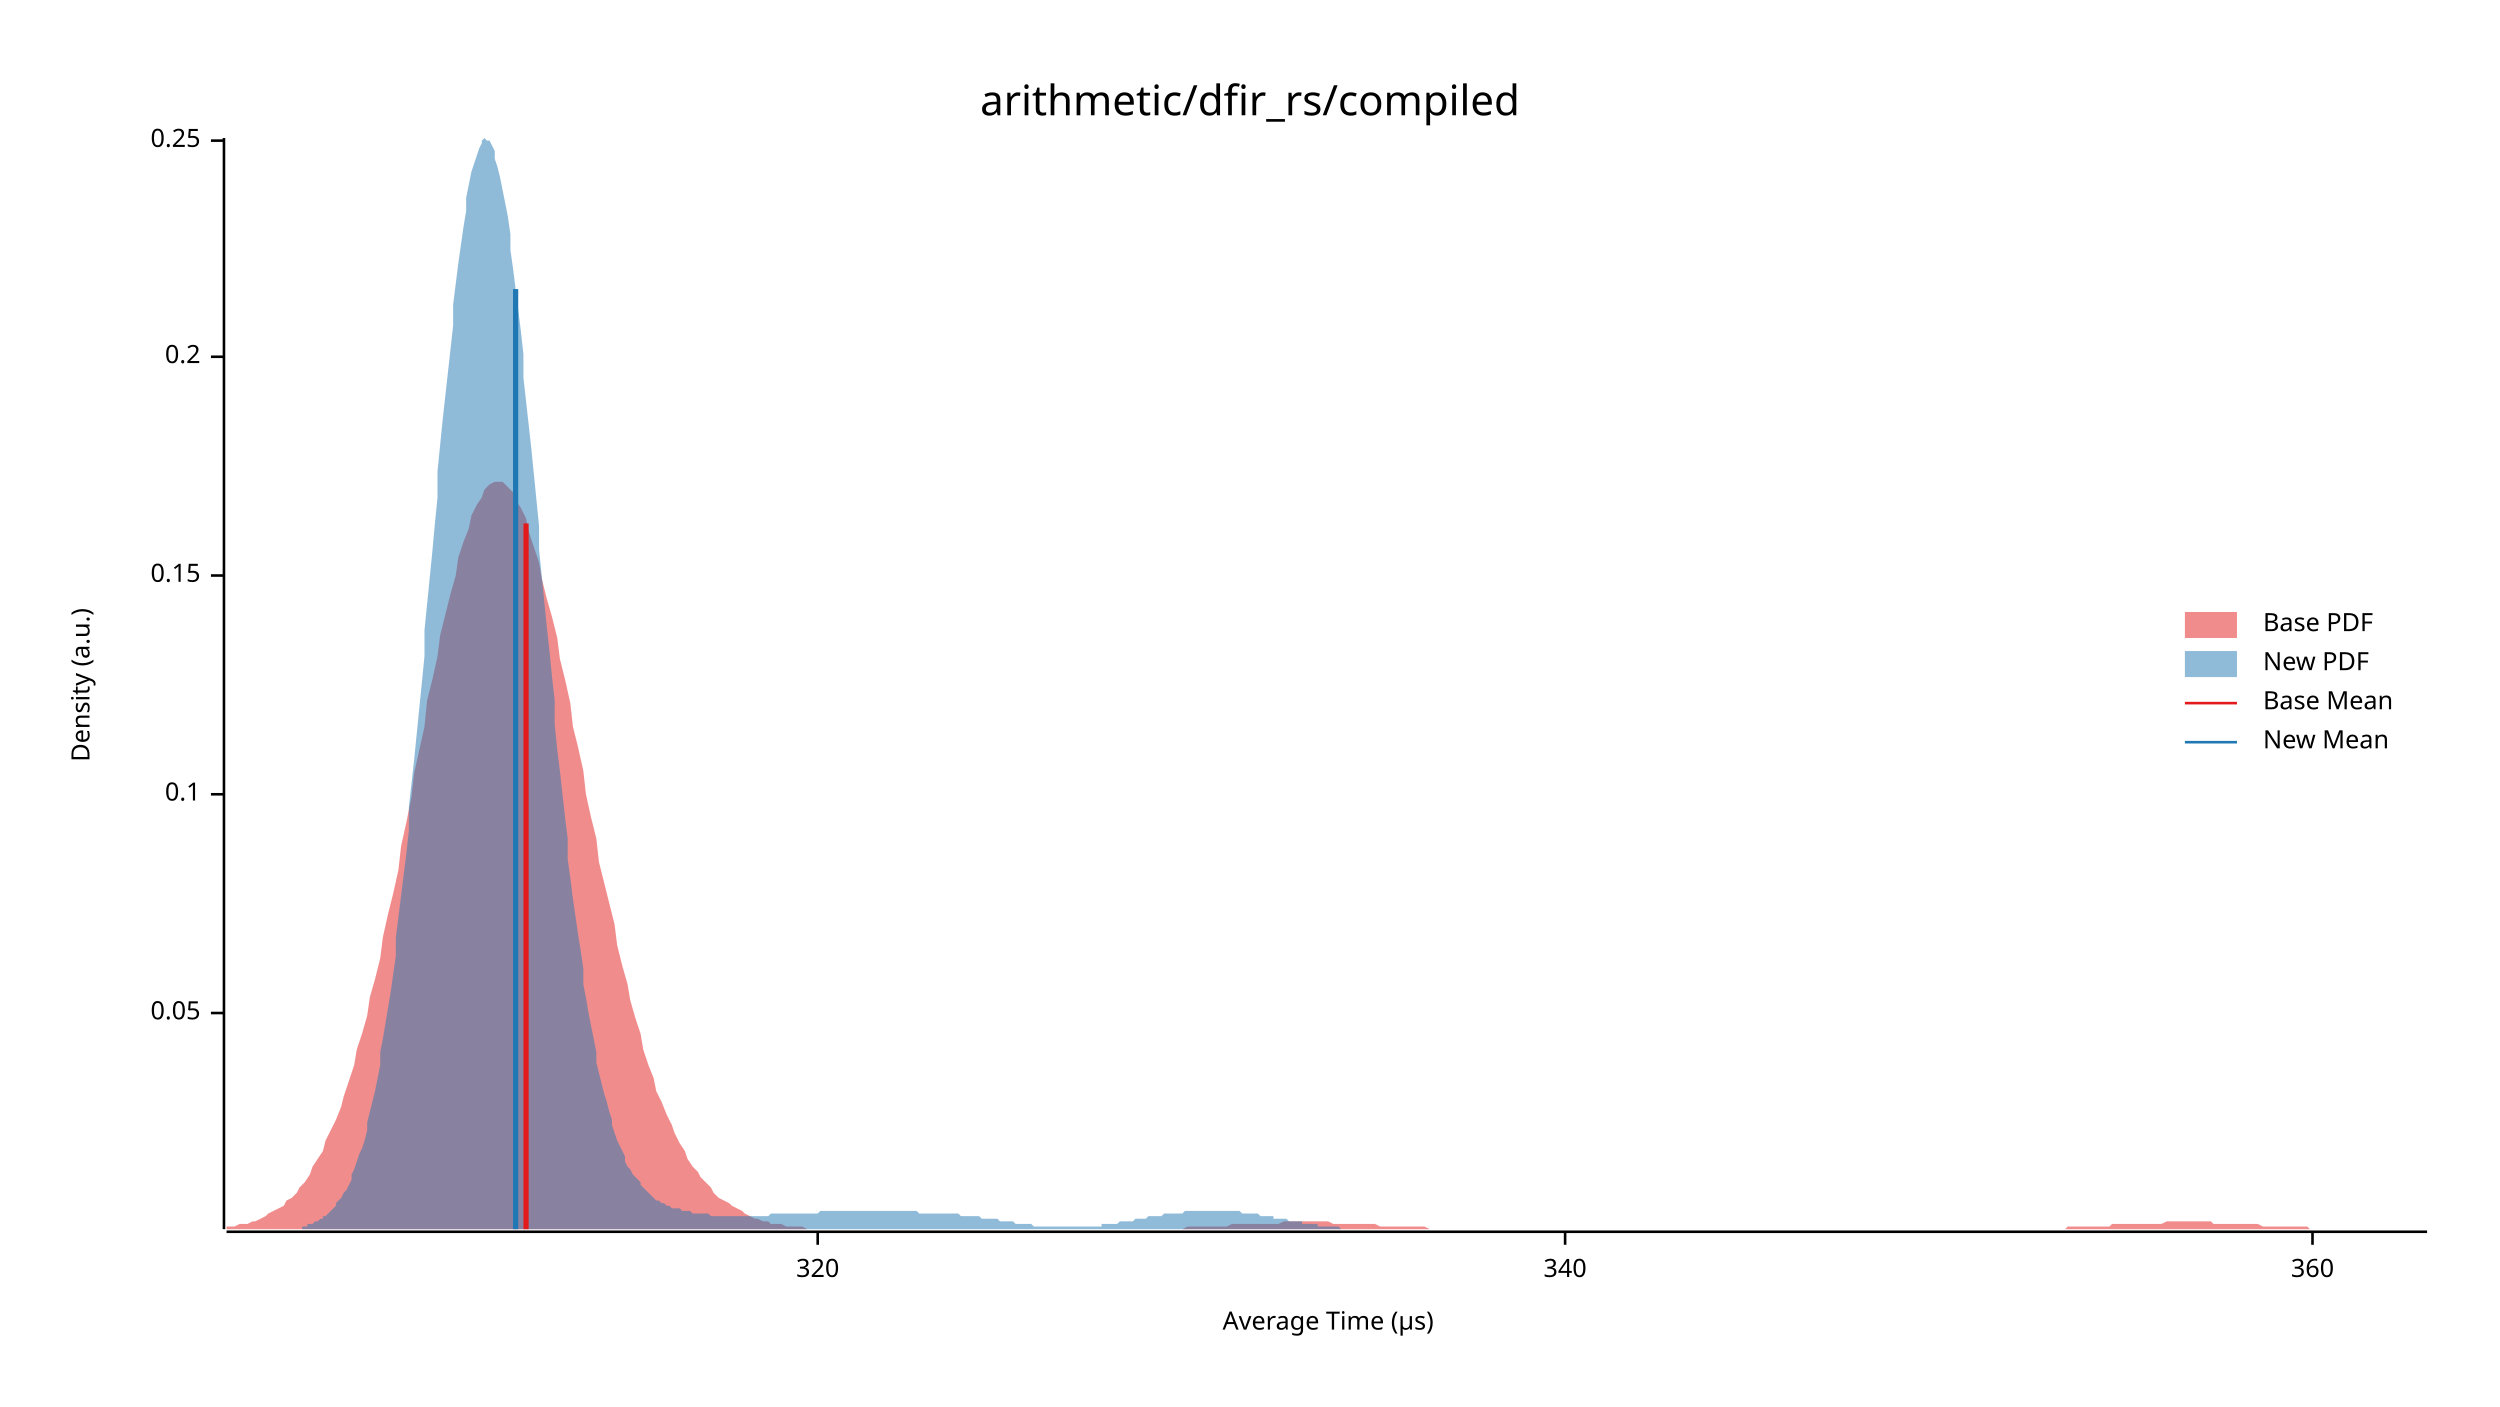
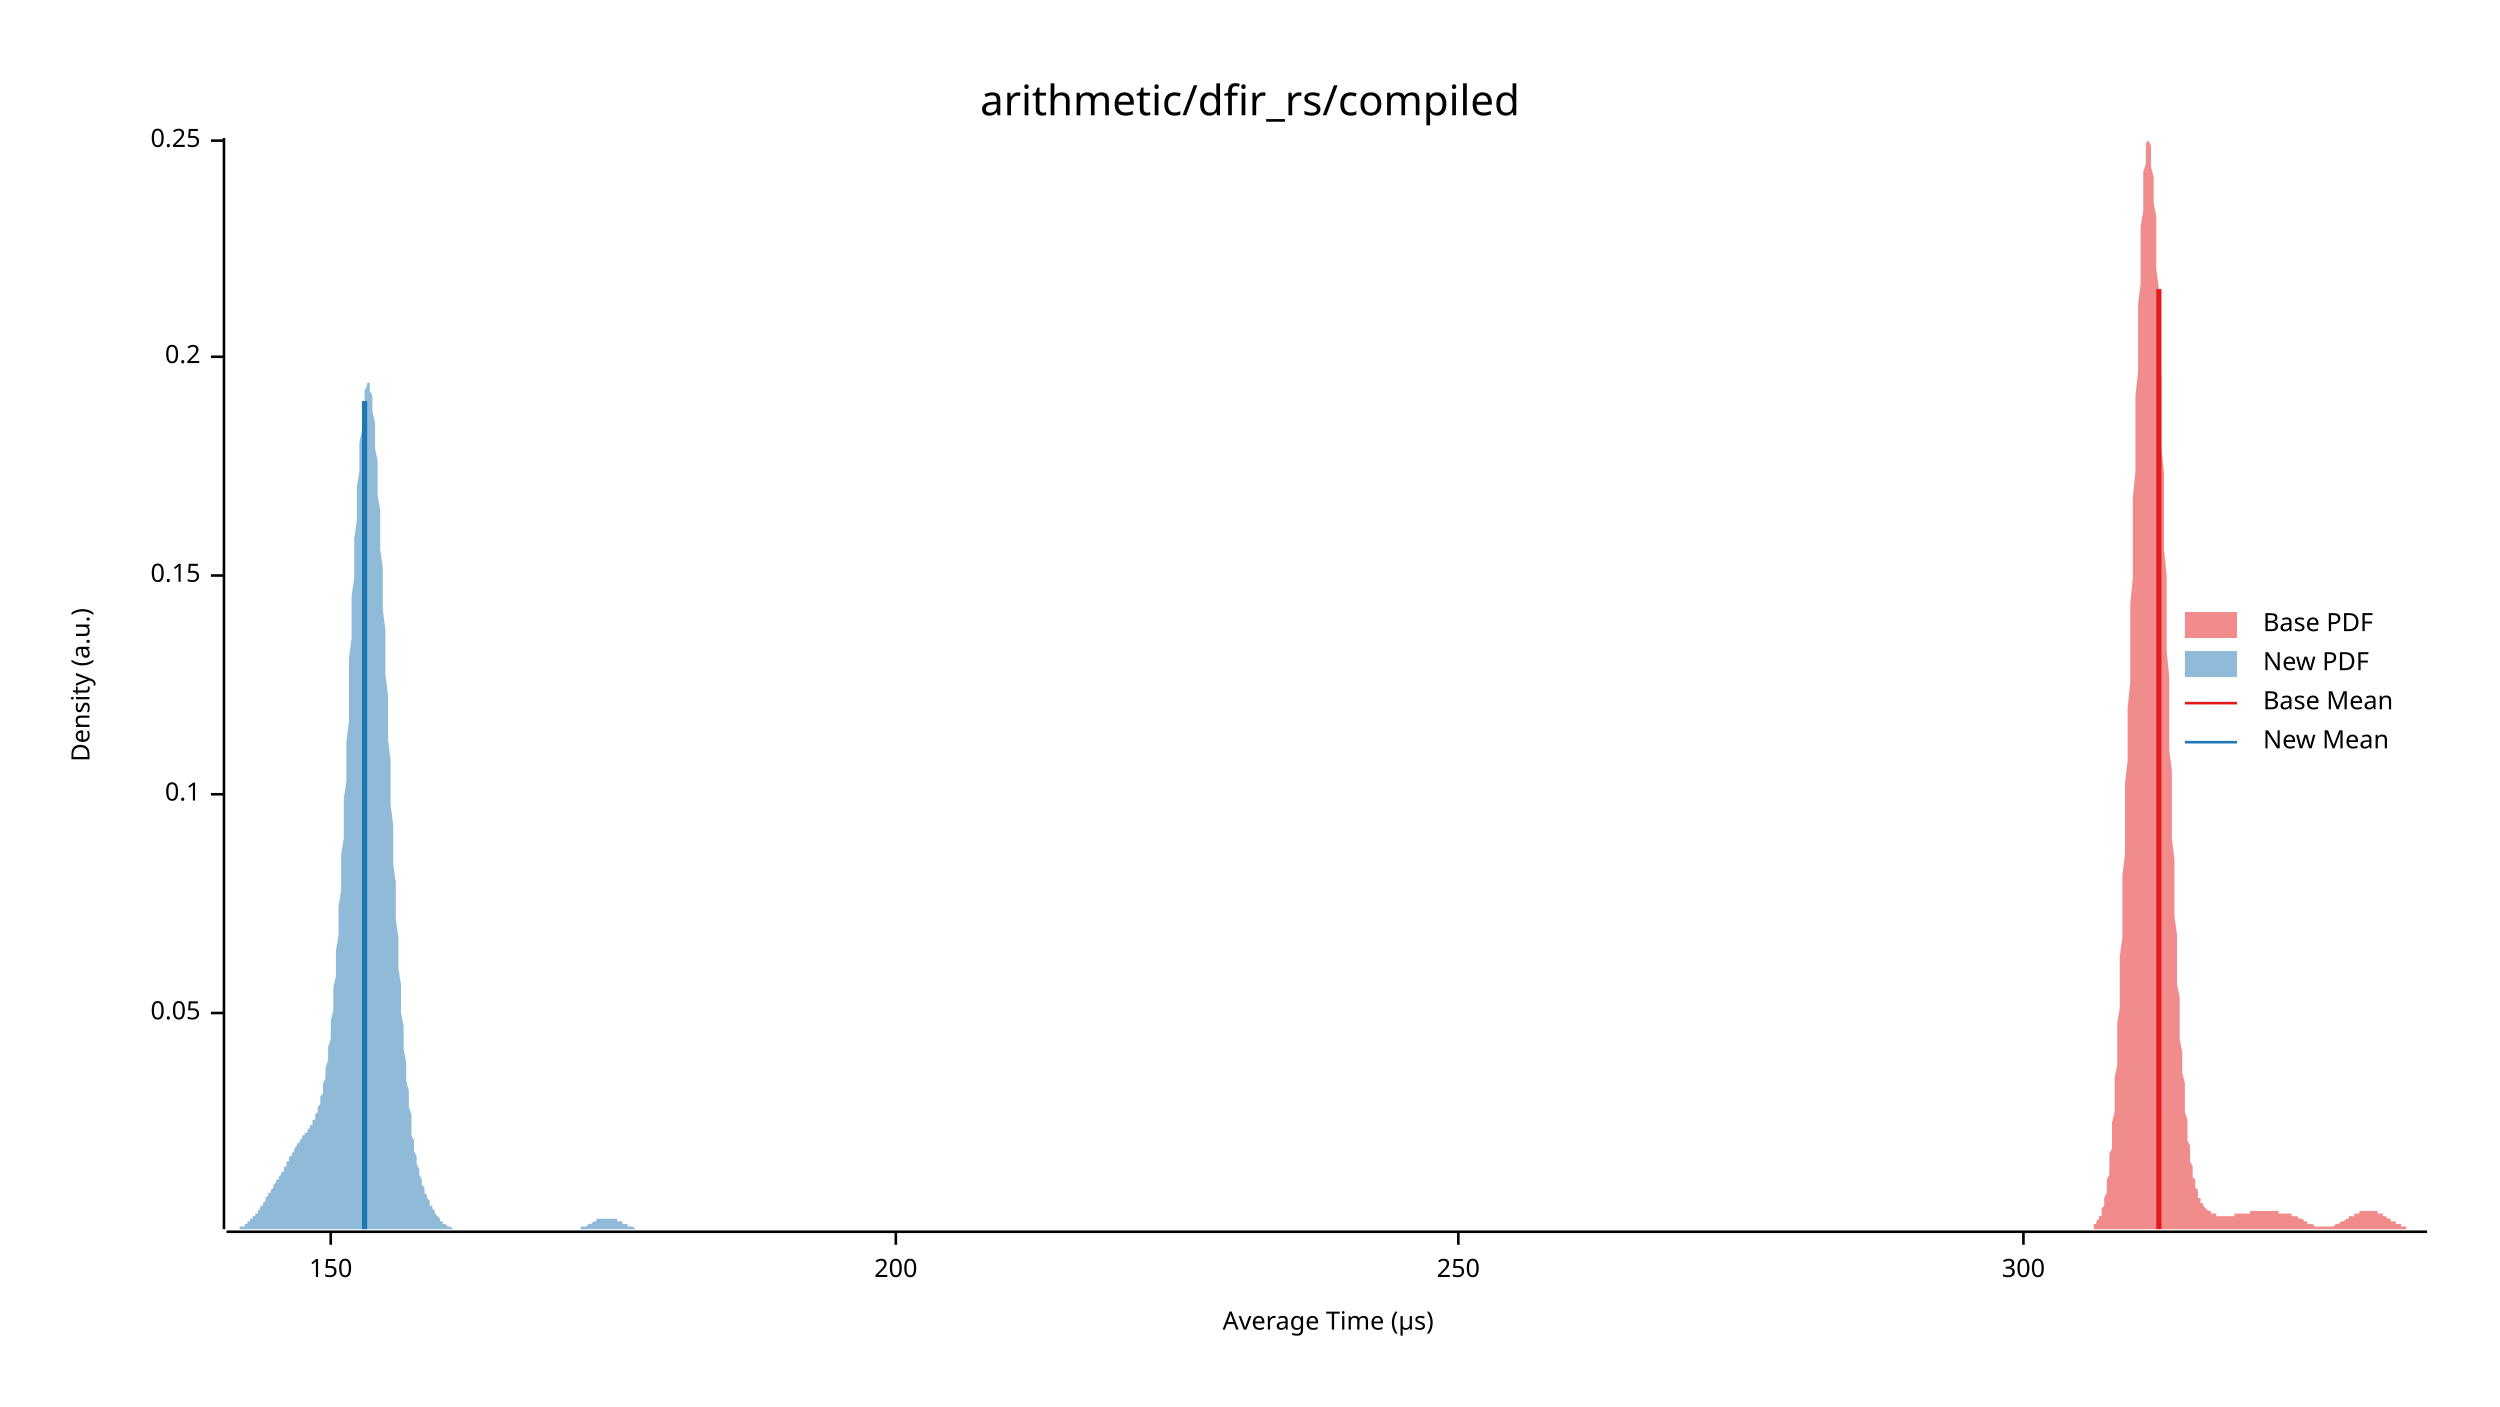
<svg xmlns="http://www.w3.org/2000/svg" width="960" height="540" viewBox="0 0 960 540">
  <text x="480" y="32" dy="0.76em" text-anchor="middle" font-family="sans-serif" font-size="16.129" opacity="1" fill="#000000">
arithmetic/dfir_rs/compiled
</text>
  <text x="27" y="263" dy="0.76em" text-anchor="middle" font-family="sans-serif" font-size="9.677" opacity="1" fill="#000000" transform="rotate(270, 27, 263)">
Density (a.u.)
</text>
  <text x="510" y="513" dy="-0.5ex" text-anchor="middle" font-family="sans-serif" font-size="9.677" opacity="1" fill="#000000">
Average Time (µs)
</text>
  <polyline fill="none" opacity="1" stroke="#000000" stroke-width="1" points="86,53 86,472 " />
  <text x="77" y="389" dy="0.5ex" text-anchor="end" font-family="sans-serif" font-size="9.677" opacity="1" fill="#000000">
0.05
</text>
  <polyline fill="none" opacity="1" stroke="#000000" stroke-width="1" points="81,389 86,389 " />
  <text x="77" y="305" dy="0.5ex" text-anchor="end" font-family="sans-serif" font-size="9.677" opacity="1" fill="#000000">
0.1
</text>
  <polyline fill="none" opacity="1" stroke="#000000" stroke-width="1" points="81,305 86,305 " />
  <text x="77" y="221" dy="0.5ex" text-anchor="end" font-family="sans-serif" font-size="9.677" opacity="1" fill="#000000">
0.15
</text>
  <polyline fill="none" opacity="1" stroke="#000000" stroke-width="1" points="81,221 86,221 " />
  <text x="77" y="137" dy="0.5ex" text-anchor="end" font-family="sans-serif" font-size="9.677" opacity="1" fill="#000000">
0.2
</text>
  <polyline fill="none" opacity="1" stroke="#000000" stroke-width="1" points="81,137 86,137 " />
  <text x="77" y="54" dy="0.5ex" text-anchor="end" font-family="sans-serif" font-size="9.677" opacity="1" fill="#000000">
0.25
</text>
  <polyline fill="none" opacity="1" stroke="#000000" stroke-width="1" points="81,54 86,54 " />
  <polyline fill="none" opacity="1" stroke="#000000" stroke-width="1" points="87,473 932,473 " />
-   <text x="314" y="483" dy="0.76em" text-anchor="middle" font-family="sans-serif" font-size="9.677" opacity="1" fill="#000000">
- 320
+   <text x="127" y="483" dy="0.76em" text-anchor="middle" font-family="sans-serif" font-size="9.677" opacity="1" fill="#000000">
+ 150
</text>
-   <polyline fill="none" opacity="1" stroke="#000000" stroke-width="1" points="314,473 314,478 " />
-   <text x="601" y="483" dy="0.76em" text-anchor="middle" font-family="sans-serif" font-size="9.677" opacity="1" fill="#000000">
- 340
+   <polyline fill="none" opacity="1" stroke="#000000" stroke-width="1" points="127,473 127,478 " />
+   <text x="344" y="483" dy="0.76em" text-anchor="middle" font-family="sans-serif" font-size="9.677" opacity="1" fill="#000000">
+ 200
</text>
-   <polyline fill="none" opacity="1" stroke="#000000" stroke-width="1" points="601,473 601,478 " />
-   <text x="888" y="483" dy="0.76em" text-anchor="middle" font-family="sans-serif" font-size="9.677" opacity="1" fill="#000000">
- 360
+   <polyline fill="none" opacity="1" stroke="#000000" stroke-width="1" points="344,473 344,478 " />
+   <text x="560" y="483" dy="0.76em" text-anchor="middle" font-family="sans-serif" font-size="9.677" opacity="1" fill="#000000">
+ 250
</text>
-   <polyline fill="none" opacity="1" stroke="#000000" stroke-width="1" points="888,473 888,478 " />
-   <polygon opacity="0.5" fill="#E31A1C" points="87,471 88,471 90,471 92,470 93,470 95,470 97,469 98,469 100,468 102,467 103,466 105,465 107,464 109,463 110,461 112,460 114,458 115,456 117,454 119,451 120,448 122,445 124,442 125,438 127,434 129,430 131,425 132,421 134,415 136,409 137,403 139,397 141,390 142,383 144,376 146,368 147,360 149,351 151,343 153,334 154,325 156,316 158,306 159,297 161,288 163,279 164,269 166,261 168,252 169,244 171,236 173,228 175,221 176,214 178,208 180,203 181,198 183,194 185,191 186,188 188,186 190,185 191,185 193,185 195,187 197,189 198,192 200,195 202,199 203,204 205,210 207,216 208,222 210,230 212,237 214,245 215,253 217,261 219,270 220,279 222,287 224,296 225,305 227,314 229,322 230,331 232,339 234,347 236,355 237,363 239,371 241,378 242,384 244,391 246,397 247,403 249,409 251,414 252,419 254,423 256,428 258,432 259,435 261,439 263,442 264,445 266,448 268,450 269,452 271,454 273,456 274,458 276,460 278,461 280,462 281,463 283,464 285,465 286,466 288,467 290,468 291,468 293,469 295,469 296,470 298,470 300,470 302,471 303,471 305,471 307,471 308,471 310,472 312,472 313,472 315,472 317,472 318,472 320,472 322,472 324,472 325,472 327,472 329,472 330,472 332,472 334,472 335,472 337,472 339,472 341,472 342,472 344,472 346,472 347,472 349,472 351,472 352,472 354,472 356,472 357,472 359,472 361,472 363,472 364,472 366,472 368,472 369,472 371,472 373,472 374,472 376,472 378,472 379,472 381,472 383,472 385,472 386,472 388,472 390,472 391,472 393,472 395,472 396,472 398,472 400,472 401,472 403,472 405,472 407,472 408,472 410,472 412,472 413,472 415,472 417,472 418,472 420,472 422,472 423,472 425,472 427,472 429,472 430,472 432,472 434,472 435,472 437,472 439,472 440,472 442,472 444,472 445,472 447,472 449,472 451,472 452,472 454,472 456,471 457,471 459,471 461,471 462,471 464,471 466,471 468,471 469,471 471,471 473,470 474,470 476,470 478,470 479,470 481,470 483,470 484,470 486,470 488,470 490,470 491,470 493,469 495,469 496,469 498,469 500,469 501,469 503,469 505,469 506,469 508,469 510,469 512,470 513,470 515,470 517,470 518,470 520,470 522,470 523,470 525,470 527,470 528,470 530,471 532,471 534,471 535,471 537,471 539,471 540,471 542,471 544,471 545,471 547,471 549,472 550,472 552,472 554,472 556,472 557,472 559,472 561,472 562,472 564,472 566,472 567,472 569,472 571,472 573,472 574,472 576,472 578,472 579,472 581,472 583,472 584,472 586,472 588,472 589,472 591,472 593,472 595,472 596,472 598,472 600,472 601,472 603,472 605,472 606,472 608,472 610,472 611,472 613,472 615,472 617,472 618,472 620,472 622,472 623,472 625,472 627,472 628,472 630,472 632,472 633,472 635,472 637,472 639,472 640,472 642,472 644,472 645,472 647,472 649,472 650,472 652,472 654,472 655,472 657,472 659,472 661,472 662,472 664,472 666,472 667,472 669,472 671,472 672,472 674,472 676,472 677,472 679,472 681,472 683,472 684,472 686,472 688,472 689,472 691,472 693,472 694,472 696,472 698,472 700,472 701,472 703,472 705,472 706,472 708,472 710,472 711,472 713,472 715,472 716,472 718,472 720,472 722,472 723,472 725,472 727,472 728,472 730,472 732,472 733,472 735,472 737,472 738,472 740,472 742,472 744,472 745,472 747,472 749,472 750,472 752,472 754,472 755,472 757,472 759,472 760,472 762,472 764,472 766,472 767,472 769,472 771,472 772,472 774,472 776,472 777,472 779,472 781,472 782,472 784,472 786,472 788,472 789,472 791,472 793,472 794,471 796,471 798,471 799,471 801,471 803,471 804,471 806,471 808,471 810,471 811,470 813,470 815,470 816,470 818,470 820,470 821,470 823,470 825,470 827,470 828,470 830,470 832,469 833,469 835,469 837,469 838,469 840,469 842,469 843,469 845,469 847,469 849,469 850,470 852,470 854,470 855,470 857,470 859,470 860,470 862,470 864,470 865,470 867,470 869,471 871,471 872,471 874,471 876,471 877,471 879,471 881,471 882,471 884,471 886,471 887,472 889,472 891,472 893,472 894,472 896,472 898,472 899,472 901,472 903,472 904,472 906,472 908,472 909,472 911,472 913,472 915,472 916,472 918,472 920,472 921,472 923,472 925,472 926,472 928,472 930,472 932,472 932,472 87,472 " />
-   <polygon opacity="0.5" fill="#1F78B4" points="116,471 117,471 118,471 118,470 119,470 120,470 121,469 122,469 123,468 124,468 124,467 125,467 126,466 127,465 128,464 129,463 129,462 130,461 131,460 132,458 133,457 134,455 135,453 135,451 136,449 137,446 138,443 139,441 140,438 141,434 141,431 142,427 143,423 144,419 145,414 146,409 146,404 147,399 148,393 149,387 150,381 151,374 152,367 152,360 153,352 154,344 155,336 156,328 157,319 157,310 158,301 159,292 160,282 161,272 162,262 163,252 163,242 164,232 165,222 166,212 167,201 168,191 168,181 169,171 170,161 171,152 172,143 173,134 174,125 174,117 175,109 176,101 177,94 178,87 179,81 179,76 180,71 181,66 182,63 183,60 184,57 185,55 185,54 186,53 187,54 188,54 189,56 190,58 190,61 191,64 192,68 193,73 194,78 195,83 196,90 196,96 197,103 198,111 199,119 200,127 201,136 201,145 202,154 203,163 204,172 205,182 206,192 207,202 207,211 208,221 209,231 210,241 211,250 212,260 213,269 213,278 214,288 215,296 216,305 217,314 218,322 218,330 219,337 220,345 221,352 222,359 223,365 224,372 224,378 225,383 226,389 227,394 228,399 229,404 229,408 230,412 231,416 232,420 233,423 234,427 235,430 235,432 236,435 237,438 238,440 239,442 240,444 240,446 241,448 242,449 243,451 244,452 245,453 246,454 246,455 247,456 248,457 249,458 250,459 251,460 251,460 252,461 253,461 254,462 255,462 256,463 257,463 257,463 258,464 259,464 260,464 261,464 262,465 262,465 263,465 264,465 265,465 266,466 267,466 268,466 268,466 269,466 270,466 271,466 272,466 273,467 273,467 274,467 275,467 276,467 277,467 278,467 279,467 279,467 280,467 281,467 282,467 283,467 284,467 284,467 285,467 286,467 287,467 288,467 289,467 290,467 290,467 291,467 292,467 293,467 294,467 295,467 296,466 296,466 297,466 298,466 299,466 300,466 301,466 301,466 302,466 303,466 304,466 305,466 306,466 307,466 307,466 308,466 309,466 310,466 311,466 312,466 312,466 313,466 314,466 315,465 316,465 317,465 318,465 318,465 319,465 320,465 321,465 322,465 323,465 323,465 324,465 325,465 326,465 327,465 328,465 329,465 329,465 330,465 331,465 332,465 333,465 334,465 334,465 335,465 336,465 337,465 338,465 339,465 340,465 340,465 341,465 342,465 343,465 344,465 345,465 345,465 346,465 347,465 348,465 349,465 350,465 351,465 351,465 352,465 353,466 354,466 355,466 356,466 356,466 357,466 358,466 359,466 360,466 361,466 362,466 362,466 363,466 364,466 365,466 366,466 367,466 367,466 368,466 369,467 370,467 371,467 372,467 373,467 373,467 374,467 375,467 376,467 377,468 378,468 379,468 379,468 380,468 381,468 382,468 383,468 384,469 384,469 385,469 386,469 387,469 388,469 389,469 390,470 390,470 391,470 392,470 393,470 394,470 395,470 395,470 396,470 397,471 398,471 399,471 400,471 401,471 401,471 402,471 403,471 404,471 405,471 406,471 406,471 407,471 408,471 409,471 410,471 411,471 412,471 412,471 413,471 414,471 415,471 416,471 417,471 417,471 418,471 419,471 420,471 421,471 422,471 423,471 423,470 424,470 425,470 426,470 427,470 428,470 428,470 429,470 430,469 431,469 432,469 433,469 434,469 434,469 435,469 436,468 437,468 438,468 439,468 439,468 440,468 441,467 442,467 443,467 444,467 445,467 445,467 446,467 447,466 448,466 449,466 450,466 451,466 451,466 452,466 453,466 454,466 455,465 456,465 456,465 457,465 458,465 459,465 460,465 461,465 462,465 462,465 463,465 464,465 465,465 466,465 467,465 467,465 468,465 469,465 470,465 471,465 472,465 473,465 473,465 474,465 475,465 476,465 477,466 478,466 478,466 479,466 480,466 481,466 482,466 483,466 484,467 484,467 485,467 486,467 487,467 488,467 489,467 489,468 490,468 491,468 492,468 493,468 494,468 495,469 495,469 496,469 497,469 498,469 499,469 500,469 500,470 501,470 502,470 503,470 504,470 505,470 506,470 506,471 507,471 508,471 509,471 510,471 511,471 511,471 512,471 513,471 514,471 515,472 516,472 517,472 517,472 518,472 519,472 520,472 521,472 522,472 522,472 523,472 524,472 525,472 526,472 527,472 528,472 528,472 529,472 530,472 531,472 532,472 533,472 534,472 534,472 535,472 536,472 537,472 538,472 539,472 539,472 116,472 " />
-   <polyline fill="none" opacity="1" stroke="#E31A1C" stroke-width="2" points="202,472 202,201 " />
-   <polyline fill="none" opacity="1" stroke="#1F78B4" stroke-width="2" points="198,472 198,111 " />
+   <polyline fill="none" opacity="1" stroke="#000000" stroke-width="1" points="560,473 560,478 " />
+   <text x="777" y="483" dy="0.76em" text-anchor="middle" font-family="sans-serif" font-size="9.677" opacity="1" fill="#000000">
+ 300
+ </text>
+   <polyline fill="none" opacity="1" stroke="#000000" stroke-width="1" points="777,473 777,478 " />
+   <polygon opacity="0.5" fill="#E31A1C" points="804,471 804,471 804,471 804,470 805,470 805,470 805,469 805,469 806,468 806,468 806,467 807,467 807,466 807,465 807,464 808,463 808,462 808,461 808,460 809,458 809,457 809,455 809,453 810,451 810,449 810,446 810,443 811,441 811,438 811,434 811,431 812,427 812,423 812,419 812,414 813,409 813,404 813,399 813,393 814,387 814,381 814,374 814,367 815,360 815,352 815,344 815,336 816,328 816,319 816,310 816,301 817,292 817,282 817,272 818,262 818,252 818,242 818,232 819,222 819,212 819,201 819,191 820,181 820,171 820,161 820,152 821,143 821,134 821,125 821,117 822,109 822,101 822,94 822,87 823,81 823,76 823,71 823,66 824,63 824,60 824,57 824,55 825,54 825,53 825,54 825,54 826,56 826,58 826,61 826,64 827,68 827,73 827,78 828,83 828,90 828,96 828,103 829,111 829,119 829,127 829,136 830,145 830,154 830,163 830,172 831,182 831,192 831,202 831,211 832,221 832,231 832,241 832,250 833,260 833,269 833,278 833,288 834,296 834,305 834,314 834,322 835,330 835,337 835,345 835,352 836,359 836,365 836,372 836,378 837,383 837,389 837,394 837,399 838,404 838,408 838,412 839,416 839,420 839,423 839,427 840,430 840,432 840,435 840,438 841,440 841,442 841,444 841,446 842,448 842,449 842,451 842,452 843,453 843,454 843,455 843,456 844,457 844,458 844,459 844,460 845,460 845,461 845,461 845,462 846,462 846,463 846,463 846,463 847,464 847,464 847,464 847,464 848,465 848,465 848,465 849,465 849,465 849,466 849,466 850,466 850,466 850,466 850,466 851,466 851,466 851,467 851,467 852,467 852,467 852,467 852,467 853,467 853,467 853,467 853,467 854,467 854,467 854,467 854,467 855,467 855,467 855,467 855,467 856,467 856,467 856,467 856,467 857,467 857,467 857,467 857,467 858,467 858,466 858,466 859,466 859,466 859,466 859,466 860,466 860,466 860,466 860,466 861,466 861,466 861,466 861,466 862,466 862,466 862,466 862,466 863,466 863,466 863,466 863,466 864,466 864,465 864,465 864,465 865,465 865,465 865,465 865,465 866,465 866,465 866,465 866,465 867,465 867,465 867,465 867,465 868,465 868,465 868,465 868,465 869,465 869,465 869,465 870,465 870,465 870,465 870,465 871,465 871,465 871,465 871,465 872,465 872,465 872,465 872,465 873,465 873,465 873,465 873,465 874,465 874,465 874,465 874,465 875,465 875,465 875,465 875,466 876,466 876,466 876,466 876,466 877,466 877,466 877,466 877,466 878,466 878,466 878,466 878,466 879,466 879,466 879,466 880,466 880,466 880,466 880,467 881,467 881,467 881,467 881,467 882,467 882,467 882,467 882,467 883,468 883,468 883,468 883,468 884,468 884,468 884,468 884,468 885,469 885,469 885,469 885,469 886,469 886,469 886,469 886,470 887,470 887,470 887,470 887,470 888,470 888,470 888,470 888,470 889,471 889,471 889,471 889,471 890,471 890,471 890,471 891,471 891,471 891,471 891,471 892,471 892,471 892,471 892,471 893,471 893,471 893,471 893,471 894,471 894,471 894,471 894,471 895,471 895,471 895,471 895,471 896,471 896,471 896,471 896,471 897,470 897,470 897,470 897,470 898,470 898,470 898,470 898,470 899,469 899,469 899,469 899,469 900,469 900,469 900,469 901,468 901,468 901,468 901,468 902,468 902,468 902,467 902,467 903,467 903,467 903,467 903,467 904,467 904,466 904,466 904,466 905,466 905,466 905,466 905,466 906,466 906,466 906,465 906,465 907,465 907,465 907,465 907,465 908,465 908,465 908,465 908,465 909,465 909,465 909,465 909,465 910,465 910,465 910,465 910,465 911,465 911,465 911,465 912,465 912,465 912,465 912,465 913,465 913,466 913,466 913,466 914,466 914,466 914,466 914,466 915,466 915,467 915,467 915,467 916,467 916,467 916,467 916,467 917,468 917,468 917,468 917,468 918,468 918,468 918,469 918,469 919,469 919,469 919,469 919,469 920,469 920,470 920,470 920,470 921,470 921,470 921,470 922,470 922,471 922,471 922,471 923,471 923,471 923,471 923,471 924,471 924,471 924,471 924,472 925,472 925,472 925,472 925,472 926,472 926,472 926,472 926,472 927,472 927,472 927,472 927,472 928,472 928,472 928,472 928,472 929,472 929,472 929,472 929,472 930,472 930,472 930,472 930,472 931,472 931,472 931,472 932,472 932,472 804,472 " />
+   <polygon opacity="0.5" fill="#1F78B4" points="87,472 87,472 87,472 87,472 88,472 88,472 88,472 89,472 89,472 89,472 90,472 90,472 90,472 91,472 91,472 91,472 92,472 92,471 92,471 93,471 93,471 93,471 94,471 94,470 94,470 95,470 95,470 95,469 96,469 96,469 96,468 97,468 97,468 97,467 98,467 98,466 98,466 99,466 99,465 99,465 100,464 100,464 100,463 101,463 101,462 101,462 102,461 102,460 102,460 103,459 103,459 103,458 104,458 104,457 104,457 105,456 105,456 105,455 106,454 106,454 106,453 107,453 107,452 107,452 108,451 108,451 108,450 109,450 109,449 109,448 110,448 110,447 110,447 110,446 111,446 111,445 111,444 112,444 112,443 112,443 113,442 113,442 113,441 114,440 114,440 114,439 115,439 115,438 115,438 116,437 116,437 116,436 117,436 117,435 117,435 118,435 118,434 118,434 119,433 119,433 119,432 120,432 120,431 120,430 121,430 121,429 121,428 122,427 122,426 122,425 123,424 123,423 123,421 124,420 124,418 124,416 125,414 125,412 125,410 126,407 126,405 126,402 127,399 127,395 127,392 128,388 128,384 128,379 129,375 129,370 129,365 130,359 130,354 130,348 131,342 131,335 131,328 132,322 132,315 132,307 133,300 133,292 133,285 134,277 134,269 134,261 134,253 135,245 135,237 135,229 136,222 136,214 136,207 137,200 137,193 137,187 138,181 138,175 138,170 139,165 139,161 139,157 140,154 140,152 140,150 141,148 141,147 141,147 142,147 142,148 142,150 143,152 143,155 143,158 144,162 144,167 144,172 145,177 145,183 145,190 146,196 146,203 146,211 147,218 147,226 147,234 148,242 148,251 148,259 149,267 149,276 149,284 150,292 150,301 150,309 151,317 151,324 151,332 152,339 152,346 152,353 153,360 153,366 153,372 154,378 154,384 154,389 155,394 155,399 155,403 156,408 156,412 156,415 157,419 157,422 157,425 158,428 158,431 158,434 158,436 159,438 159,440 159,442 160,444 160,446 160,447 161,449 161,450 161,451 162,453 162,454 162,455 163,456 163,457 163,458 164,459 164,460 164,460 165,461 165,462 165,463 166,463 166,464 166,464 167,465 167,466 167,466 168,467 168,467 168,467 169,468 169,468 169,469 170,469 170,469 170,470 171,470 171,470 171,470 172,471 172,471 172,471 173,471 173,471 173,471 174,472 174,472 174,472 175,472 175,472 175,472 176,472 176,472 176,472 177,472 177,472 177,472 178,472 178,472 178,472 179,472 179,472 179,472 180,472 180,472 180,472 181,472 181,472 181,472 181,472 182,472 182,472 182,472 183,472 183,472 183,472 184,472 184,472 184,472 185,472 185,472 185,472 186,472 186,472 186,472 187,472 187,472 187,472 188,472 188,472 188,472 189,472 189,472 189,472 190,472 190,472 190,472 191,472 191,472 191,472 192,472 192,472 192,472 193,472 193,472 193,472 194,472 194,472 194,472 195,472 195,472 195,472 196,472 196,472 196,472 197,472 197,472 197,472 198,472 198,472 198,472 199,472 199,472 199,472 200,472 200,472 200,472 201,472 201,472 201,472 202,472 202,472 202,472 203,472 203,472 203,472 204,472 204,472 204,472 205,472 205,472 205,472 205,472 206,472 206,472 206,472 207,472 207,472 207,472 208,472 208,472 208,472 209,472 209,472 209,472 210,472 210,472 210,472 211,472 211,472 211,472 212,472 212,472 212,472 213,472 213,472 213,472 214,472 214,472 214,472 215,472 215,472 215,472 216,472 216,472 216,472 217,472 217,472 217,472 218,472 218,472 218,472 219,472 219,472 219,472 220,472 220,472 220,472 221,472 221,472 221,472 222,472 222,472 222,472 223,472 223,471 223,471 224,471 224,471 224,471 225,471 225,471 225,471 226,470 226,470 226,470 227,470 227,470 227,470 228,469 228,469 228,469 229,469 229,469 229,469 229,468 230,468 230,468 230,468 231,468 231,468 231,468 232,468 232,468 232,468 233,468 233,468 233,468 234,468 234,468 234,468 235,468 235,468 235,468 236,468 236,468 236,468 237,468 237,469 237,469 238,469 238,469 238,469 239,469 239,470 239,470 240,470 240,470 240,470 241,470 241,471 241,471 242,471 242,471 242,471 243,471 243,471 243,471 244,472 244,472 244,472 245,472 245,472 245,472 246,472 246,472 246,472 247,472 247,472 247,472 248,472 248,472 248,472 249,472 249,472 249,472 250,472 250,472 250,472 251,472 251,472 87,472 " />
+   <polyline fill="none" opacity="1" stroke="#E31A1C" stroke-width="2" points="829,472 829,111 " />
+   <polyline fill="none" opacity="1" stroke="#1F78B4" stroke-width="2" points="140,472 140,154 " />
  <text x="869" y="235" dy="0.76em" text-anchor="start" font-family="sans-serif" font-size="9.677" opacity="1" fill="#000000">
Base PDF
</text>
  <text x="869" y="250" dy="0.76em" text-anchor="start" font-family="sans-serif" font-size="9.677" opacity="1" fill="#000000">
New PDF
</text>
  <text x="869" y="265" dy="0.76em" text-anchor="start" font-family="sans-serif" font-size="9.677" opacity="1" fill="#000000">
Base Mean
</text>
  <text x="869" y="280" dy="0.76em" text-anchor="start" font-family="sans-serif" font-size="9.677" opacity="1" fill="#000000">
New Mean
</text>
  <rect x="839" y="235" width="20" height="10" opacity="0.5" fill="#E31A1C" stroke="none" />
  <rect x="839" y="250" width="20" height="10" opacity="0.5" fill="#1F78B4" stroke="none" />
  <polyline fill="none" opacity="1" stroke="#E31A1C" stroke-width="1" points="839,270 859,270 " />
  <polyline fill="none" opacity="1" stroke="#1F78B4" stroke-width="1" points="839,285 859,285 " />
</svg>
